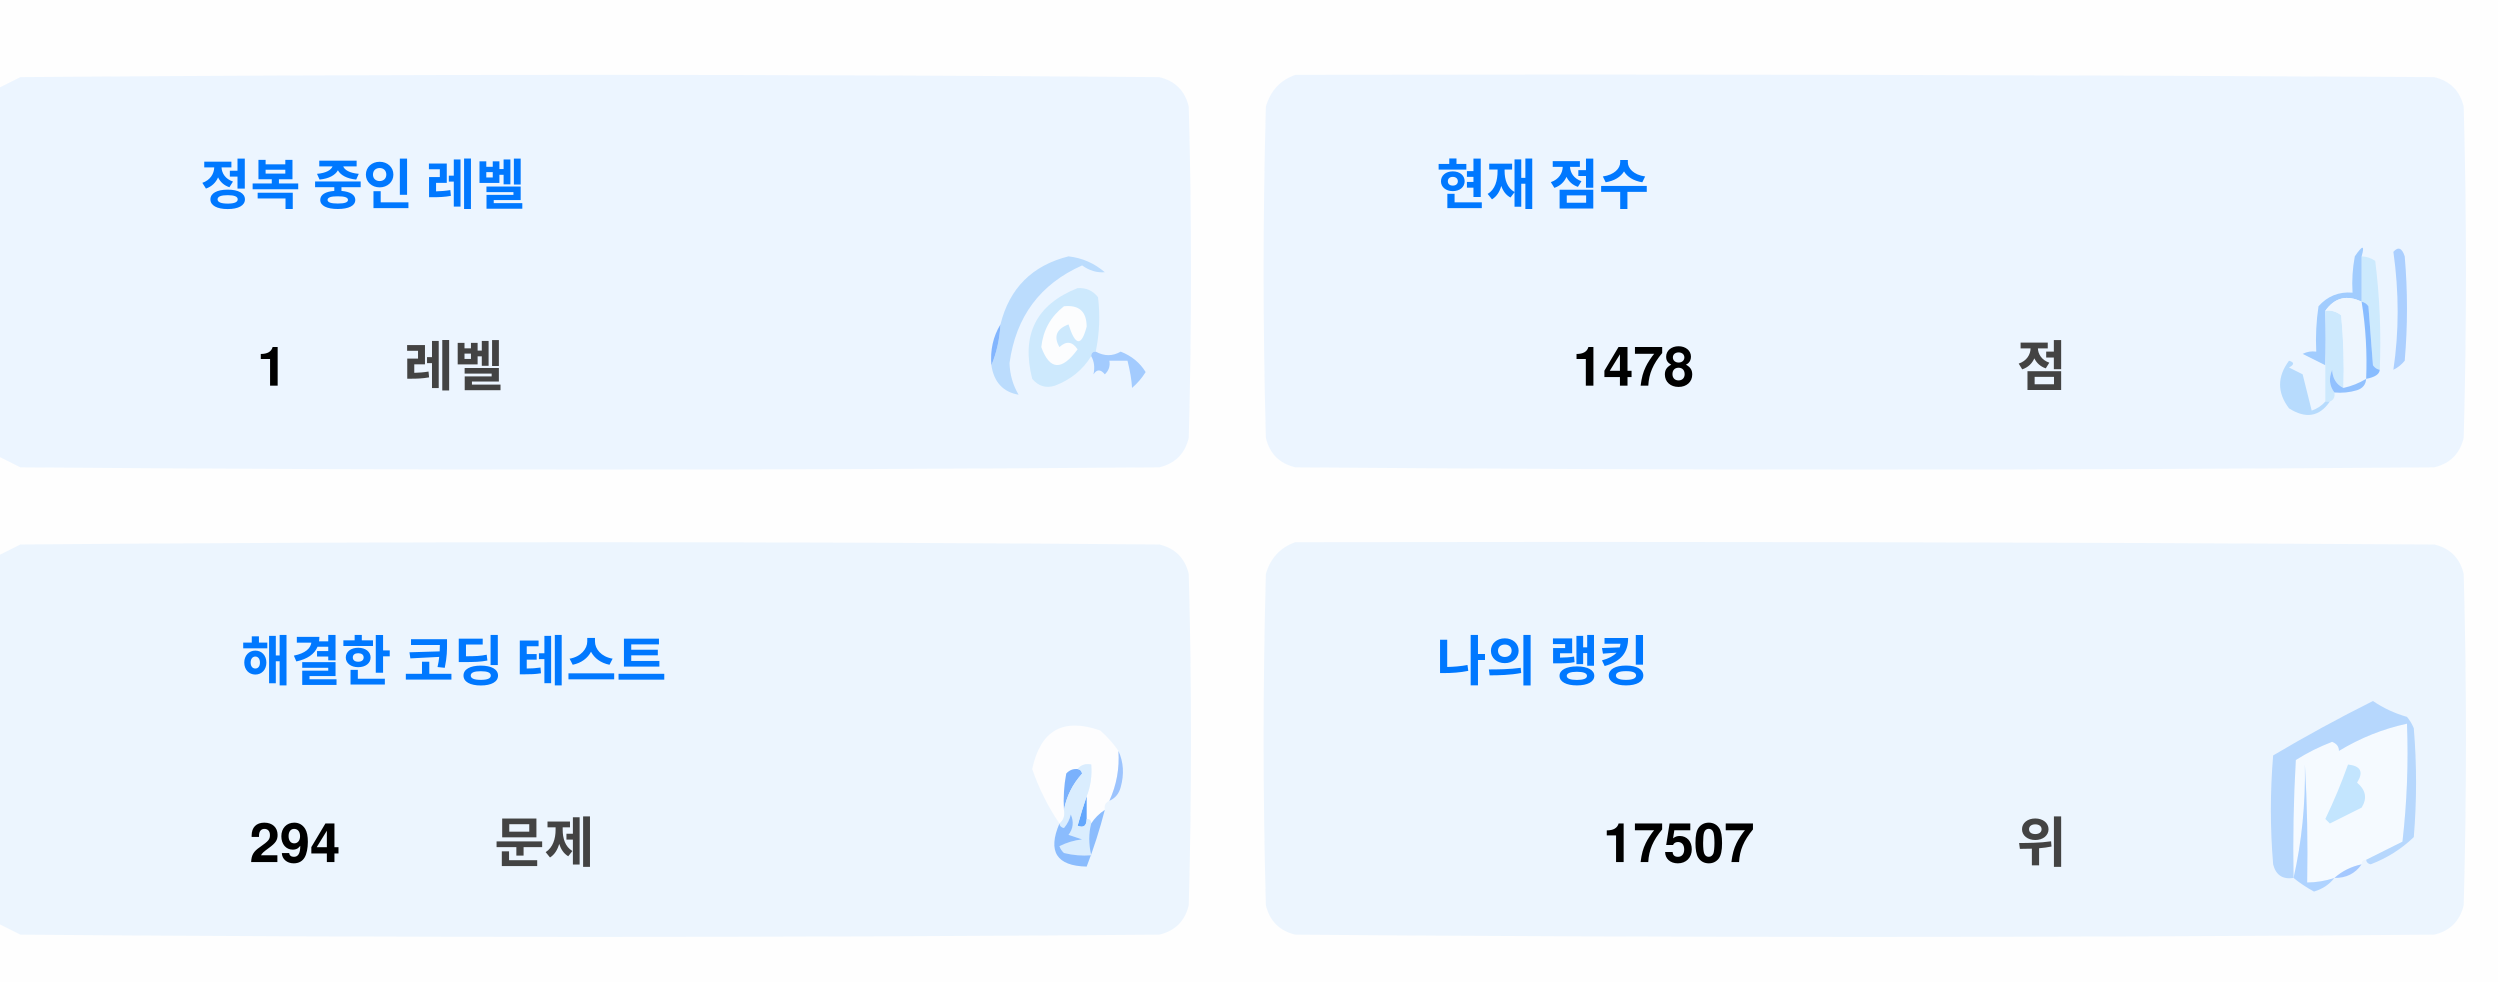
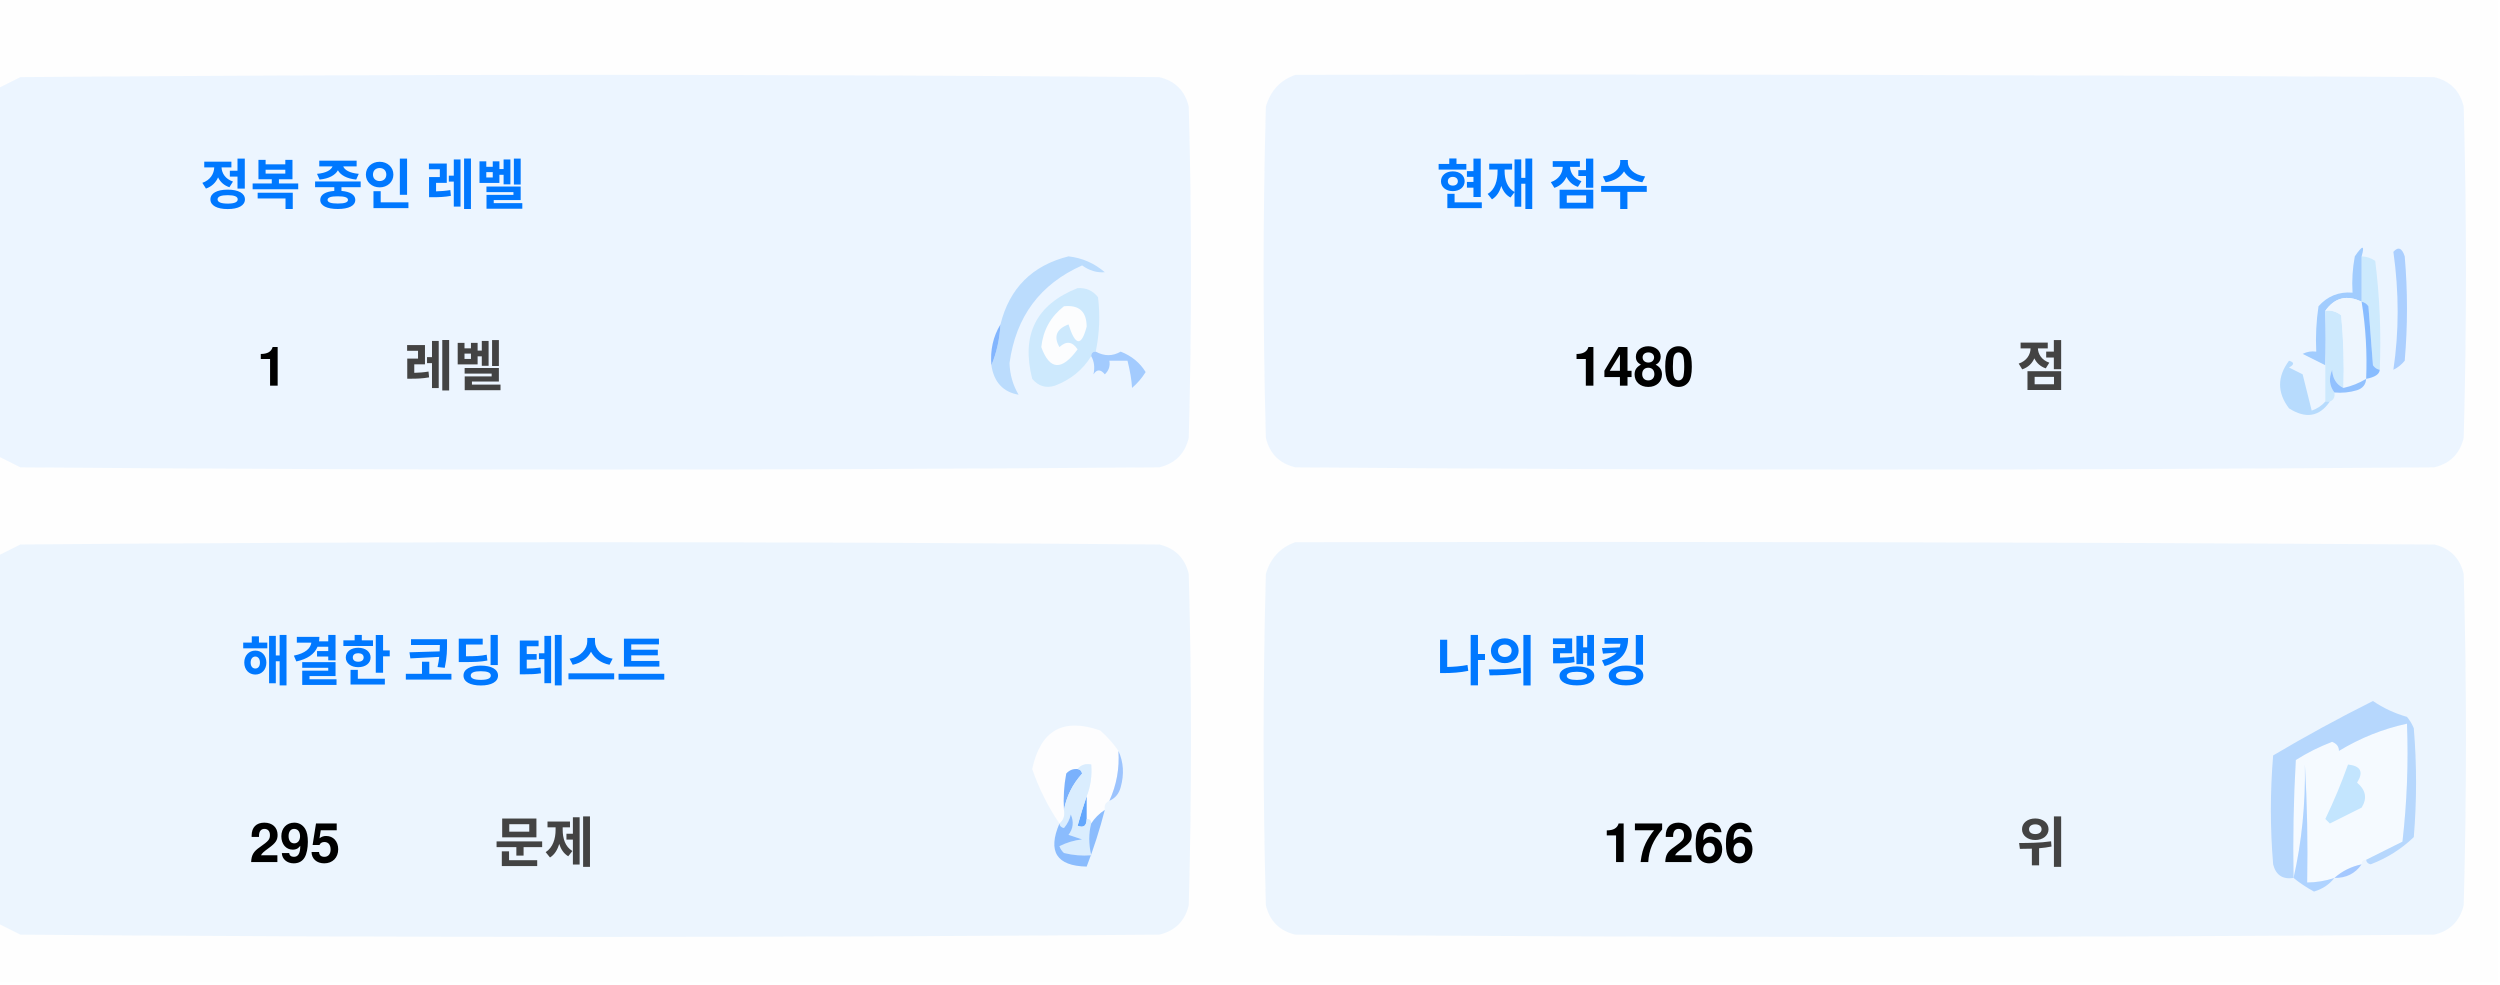
<svg xmlns="http://www.w3.org/2000/svg" version="1.1" width="551px" height="217px" style="shape-rendering:geometricPrecision; text-rendering:geometricPrecision; image-rendering:optimizeQuality; fill-rule:evenodd; clip-rule:evenodd">
  <style>.title {fill: #434343;font-size: 1rem;line-height: 1.5rem;font-weight: bold;font-family: -apple-system, BlinkMacSystemFont, Segoe UI, Helvetica, Arial, sans-serif, Apple Color Emoji, Segoe UI Emoji;}.desc {fill: #434343;font-size: 2.5rem;font-weight: bold;line-height: 1.5rem;font-family: -apple-system, BlinkMacSystemFont, Segoe UI, Helvetica, Arial, sans-serif, Apple Color Emoji, Segoe UI Emoji;}.desc-2 {fill: #434343;font-size: 1rem;font-weight: bold;line-height: 1.5rem;font-family: -apple-system, BlinkMacSystemFont, Segoe UI, Helvetica, Arial, sans-serif, Apple Color Emoji, Segoe UI Emoji;}.text, .desc {animation: twinkling 4s ease-in-out infinite;}@keyframes twinkling {40% { opacity: 1; }50% { opacity: 0.5; }60% { opacity: 1; }70% { opacity: 0.5; }80% { opacity: 1; }}</style>
  <g>
    <path style="opacity:1" fill="#fefefe" d="M -0.5,-0.5 C 183.167,-0.5 366.833,-0.5 550.5,-0.5C 550.5,71.833 550.5,144.167 550.5,216.5C 366.833,216.5 183.167,216.5 -0.5,216.5C -0.5,212.167 -0.5,207.833 -0.5,203.5C 1.14,204.32 2.807,205.153 4.5,206C 88.167,206.667 171.833,206.667 255.5,206C 259,205.167 261.167,203 262,199.5C 262.667,175.167 262.667,150.833 262,126.5C 261.167,123 259,120.833 255.5,120C 171.833,119.333 88.167,119.333 4.5,120C 2.807,120.847 1.14,121.68 -0.5,122.5C -0.5,115.167 -0.5,107.833 -0.5,100.5C 1.14,101.32 2.807,102.153 4.5,103C 88.167,103.667 171.833,103.667 255.5,103C 259,102.167 261.167,100 262,96.5C 262.667,72.167 262.667,47.833 262,23.5C 261.167,20 259,17.833 255.5,17C 171.833,16.333 88.167,16.333 4.5,17C 2.807,17.847 1.14,18.68 -0.5,19.5C -0.5,12.833 -0.5,6.167 -0.5,-0.5 Z" />
  </g>
  <g>
    <path style="opacity:1" fill="#ecf5ff" d="M -0.5,100.5 C -0.5,73.5 -0.5,46.5 -0.5,19.5C 1.14,18.68 2.807,17.847 4.5,17C 88.167,16.333 171.833,16.333 255.5,17C 259,17.833 261.167,20 262,23.5C 262.667,47.833 262.667,72.167 262,96.5C 261.167,100 259,102.167 255.5,103C 171.833,103.667 88.167,103.667 4.5,103C 2.807,102.153 1.14,101.32 -0.5,100.5 Z" />
  </g>
  <g>
    <path style="opacity:1" fill="#ecf5ff" d="M 285.5,16.5 C 369.167,16.333 452.834,16.5 536.5,17C 540,17.833 542.167,20 543,23.5C 543.667,47.833 543.667,72.167 543,96.5C 542.167,100 540,102.167 536.5,103C 452.833,103.667 369.167,103.667 285.5,103C 282,102.167 279.833,100 279,96.5C 278.333,72.167 278.333,47.833 279,23.5C 280.018,19.985 282.185,17.652 285.5,16.5 Z" />
  </g>
  <g>
    <path style="opacity:1" fill="#cdeafd" d="M 520.5,56.5 C 521.583,56.539 522.583,56.873 523.5,57.5C 524.498,65.472 524.831,73.472 524.5,81.5C 523.883,81.389 523.383,81.056 523,80.5C 522.667,76.167 522.333,71.833 522,67.5C 521.617,66.944 521.117,66.611 520.5,66.5C 520.5,63.167 520.5,59.833 520.5,56.5 Z" />
  </g>
  <g>
    <path style="opacity:1" fill="#abcfff" d="M 527.5,55.5 C 528.566,54.308 529.399,54.641 530,56.5C 530.667,64.167 530.667,71.833 530,79.5C 529.311,80.357 528.478,81.023 527.5,81.5C 528.758,73.08 528.758,64.414 527.5,55.5 Z" />
  </g>
  <g>
    <path style="opacity:1" fill="#bbdcfd" d="M 218.5,80.5 C 219.657,77.727 220.324,74.727 220.5,71.5C 222.49,63.51 227.49,58.51 235.5,56.5C 238.528,56.847 241.194,58.014 243.5,60C 241.744,60.141 240.078,59.641 238.5,58.5C 229.247,62.607 223.914,69.773 222.5,80C 222.565,82.526 223.232,84.859 224.5,87C 221.07,86.397 219.07,84.231 218.5,80.5 Z" />
  </g>
  <g>
    <path style="opacity:1" fill="#cde9fd" d="M 241.5,77.5 C 240.833,77.5 240.5,77.833 240.5,78.5C 238.628,81.529 235.961,83.695 232.5,85C 230.536,85.624 228.869,85.124 227.5,83.5C 225.021,73.791 228.354,67.124 237.5,63.5C 239.374,63.39 240.874,64.056 242,65.5C 242.497,69.524 242.331,73.524 241.5,77.5 Z" />
  </g>
  <g>
    <path style="opacity:1" fill="#fcfdfe" d="M 234.5,67.5 C 237.826,67.162 239.493,68.662 239.5,72C 238.334,76.434 237,76.267 235.5,71.5C 232.832,72.515 232.166,74.182 233.5,76.5C 235.017,75.089 236.351,75.256 237.5,77C 234.006,81.771 231.34,81.605 229.5,76.5C 229.904,72.771 231.571,69.771 234.5,67.5 Z" />
  </g>
  <g>
    <path style="opacity:1" fill="#a1ccfe" d="M 520.5,56.5 C 520.5,59.833 520.5,63.167 520.5,66.5C 517.238,64.922 514.572,65.589 512.5,68.5C 512.617,72.81 512.617,76.81 512.5,80.5C 510.86,79.68 509.193,78.847 507.5,78C 508.448,77.517 509.448,77.35 510.5,77.5C 510.335,74.15 510.502,70.817 511,67.5C 512.995,65.253 515.495,64.253 518.5,64.5C 518.336,61.813 518.503,59.146 519,56.5C 520.731,53.969 521.231,53.969 520.5,56.5 Z" />
  </g>
  <g>
    <path style="opacity:1" fill="#cde9fd" d="M 512.5,68.5 C 513.822,68.33 514.989,68.663 516,69.5C 516.499,74.823 516.666,80.156 516.5,85.5C 514.955,84.77 514.122,83.437 514,81.5C 513.22,83.387 513.387,85.054 514.5,86.5C 514.672,87.492 514.338,88.158 513.5,88.5C 513.167,88.5 512.833,88.5 512.5,88.5C 512.5,85.833 512.5,83.167 512.5,80.5C 512.617,76.81 512.617,72.81 512.5,68.5 Z" />
  </g>
  <g>
    <path style="opacity:1" fill="#eef6fe" d="M 520.5,66.5 C 521.407,72.106 521.74,77.773 521.5,83.5C 519.95,84.441 518.284,85.108 516.5,85.5C 516.666,80.156 516.499,74.823 516,69.5C 514.989,68.663 513.822,68.33 512.5,68.5C 514.572,65.589 517.238,64.922 520.5,66.5 Z" />
  </g>
  <g>
    <path style="opacity:1" fill="#88bcff" d="M 520.5,66.5 C 521.117,66.611 521.617,66.944 522,67.5C 522.333,71.833 522.667,76.167 523,80.5C 523.383,81.056 523.883,81.389 524.5,81.5C 524.445,82.469 523.445,83.136 521.5,83.5C 521.74,77.773 521.407,72.106 520.5,66.5 Z" />
  </g>
  <g>
    <path style="opacity:1" fill="#82b5fe" d="M 220.5,71.5 C 220.324,74.727 219.657,77.727 218.5,80.5C 218.215,77.171 218.882,74.171 220.5,71.5 Z" />
  </g>
  <g>
    <path style="opacity:1" fill="#a3cbfe" d="M 240.5,78.5 C 240.5,77.833 240.833,77.5 241.5,77.5C 243.391,78.536 245.224,78.536 247,77.5C 249.391,78.429 251.225,79.929 252.5,82C 251.681,83.319 250.681,84.486 249.5,85.5C 249.409,83.777 249.075,81.777 248.5,79.5C 247.167,79.5 245.833,79.5 244.5,79.5C 244.719,80.675 244.386,81.675 243.5,82.5C 242.575,81.359 241.741,81.359 241,82.5C 241.331,80.981 241.164,79.648 240.5,78.5 Z" />
  </g>
  <g>
    <path style="opacity:1" fill="#b7dbfd" d="M 512.5,88.5 C 512.833,88.5 513.167,88.5 513.5,88.5C 511.199,91.857 508.199,92.357 504.5,90C 501.872,86.535 501.872,83.035 504.5,79.5C 505.696,79.846 505.696,80.346 504.5,81C 505.5,81.5 506.5,82 507.5,82.5C 508.167,85.167 508.833,87.833 509.5,90.5C 510.739,90.058 511.739,89.391 512.5,88.5 Z" />
  </g>
  <g>
    <path style="opacity:1" fill="#92c1fe" d="M 516.5,85.5 C 518.284,85.108 519.95,84.441 521.5,83.5C 521.423,84.75 520.756,85.583 519.5,86C 517.866,86.493 516.199,86.66 514.5,86.5C 513.387,85.054 513.22,83.387 514,81.5C 514.122,83.437 514.955,84.77 516.5,85.5 Z" />
  </g>
  <g>
    <path style="opacity:1" fill="#ecf5fe" d="M -0.5,203.5 C -0.5,176.5 -0.5,149.5 -0.5,122.5C 1.14,121.68 2.807,120.847 4.5,120C 88.167,119.333 171.833,119.333 255.5,120C 259,120.833 261.167,123 262,126.5C 262.667,150.833 262.667,175.167 262,199.5C 261.167,203 259,205.167 255.5,206C 171.833,206.667 88.167,206.667 4.5,206C 2.807,205.153 1.14,204.32 -0.5,203.5 Z" />
  </g>
  <g>
    <path style="opacity:1" fill="#ecf5fe" d="M 285.5,119.5 C 369.167,119.333 452.834,119.5 536.5,120C 540,120.833 542.167,123 543,126.5C 543.667,150.833 543.667,175.167 543,199.5C 542.167,203 540,205.167 536.5,206C 452.833,206.667 369.167,206.667 285.5,206C 282,205.167 279.833,203 279,199.5C 278.333,175.167 278.333,150.833 279,126.5C 280.018,122.985 282.185,120.652 285.5,119.5 Z" />
  </g>
  <g>
    <path style="opacity:1" fill="#fdfdfe" d="M 246.5,165.5 C 246.758,169.367 246.092,173.034 244.5,176.5C 243.662,176.842 243.328,177.508 243.5,178.5C 242.272,179.306 241.272,180.306 240.5,181.5C 240.5,180.833 240.167,180.5 239.5,180.5C 239.5,178.833 239.5,177.167 239.5,175.5C 240.369,173.283 240.702,170.95 240.5,168.5C 239.209,168.263 238.209,168.596 237.5,169.5C 236.504,169.414 235.671,169.748 235,170.5C 234.503,173.146 234.336,175.813 234.5,178.5C 234.737,179.791 234.404,180.791 233.5,181.5C 230.986,177.806 228.986,173.806 227.5,169.5C 229.309,160.957 234.309,158.124 242.5,161C 244.07,162.397 245.404,163.897 246.5,165.5 Z" />
  </g>
  <g>
    <path style="opacity:1" fill="#f5faff" d="M 521.5,189.5 C 520.833,189.5 520.5,189.833 520.5,190.5C 518.181,190.992 516.181,191.992 514.5,193.5C 512.565,194.15 510.565,194.483 508.5,194.5C 508.666,185.827 508.5,177.16 508,168.5C 508.141,177.227 507.308,185.56 505.5,193.5C 505.334,184.827 505.5,176.16 506,167.5C 508.527,165.903 511.194,164.57 514,163.5C 515.011,163.892 515.511,164.559 515.5,165.5C 520.21,162.641 525.21,160.641 530.5,159.5C 530.831,168.192 530.498,176.859 529.5,185.5C 526.807,186.847 524.14,188.18 521.5,189.5 Z" />
  </g>
  <g>
    <path style="opacity:1" fill="#b6d7fd" d="M 521.5,189.5 C 524.14,188.18 526.807,186.847 529.5,185.5C 530.498,176.859 530.831,168.192 530.5,159.5C 525.21,160.641 520.21,162.641 515.5,165.5C 515.511,164.559 515.011,163.892 514,163.5C 511.194,164.57 508.527,165.903 506,167.5C 505.5,176.16 505.334,184.827 505.5,193.5C 503.089,193.863 501.589,192.863 501,190.5C 500.333,182.5 500.333,174.5 501,166.5C 508.173,162.246 515.507,158.246 523,154.5C 525.304,156.068 527.804,157.235 530.5,158C 531.126,158.75 531.626,159.584 532,160.5C 532.667,168.5 532.667,176.5 532,184.5C 529.292,187.111 526.125,189.111 522.5,190.5C 521.893,190.376 521.56,190.043 521.5,189.5 Z" />
  </g>
  <g>
    <path style="opacity:1" fill="#c3e5fe" d="M 517.5,168.5 C 520.317,168.801 520.984,170.134 519.5,172.5C 521.439,174.122 521.772,175.956 520.5,178C 518.167,179.167 515.833,180.333 513.5,181.5C 513.167,181.167 512.833,180.833 512.5,180.5C 514.414,176.515 516.081,172.515 517.5,168.5 Z" />
  </g>
  <g>
    <path style="opacity:1" fill="#7ab1fc" d="M 237.5,169.5 C 238.043,169.56 238.376,169.893 238.5,170.5C 236.395,172.836 235.062,175.503 234.5,178.5C 234.336,175.813 234.503,173.146 235,170.5C 235.671,169.748 236.504,169.414 237.5,169.5 Z" />
  </g>
  <g>
    <path style="opacity:1" fill="#afd3ff" d="M 514.5,193.5 C 513.378,194.947 511.878,195.947 510,196.5C 508.348,195.601 506.848,194.601 505.5,193.5C 507.308,185.56 508.141,177.227 508,168.5C 508.5,177.16 508.666,185.827 508.5,194.5C 510.565,194.483 512.565,194.15 514.5,193.5 Z" />
  </g>
  <g>
    <path style="opacity:1" fill="#9cc3fd" d="M 246.5,165.5 C 247.634,167.966 247.801,170.633 247,173.5C 246.623,174.942 245.79,175.942 244.5,176.5C 246.092,173.034 246.758,169.367 246.5,165.5 Z" />
  </g>
  <g>
    <path style="opacity:1" fill="#62a6fc" d="M 239.5,175.5 C 239.5,177.167 239.5,178.833 239.5,180.5C 239.483,182.028 238.816,182.528 237.5,182C 238.117,179.723 238.784,177.556 239.5,175.5 Z" />
  </g>
  <g>
    <path style="opacity:1" fill="#daedfe" d="M 237.5,169.5 C 238.209,168.596 239.209,168.263 240.5,168.5C 240.702,170.95 240.369,173.283 239.5,175.5C 238.784,177.556 238.117,179.723 237.5,182C 238.816,182.528 239.483,182.028 239.5,180.5C 240.167,180.5 240.5,180.833 240.5,181.5C 239.918,183.669 239.918,186.002 240.5,188.5C 238.473,188.662 236.473,188.495 234.5,188C 234.043,187.586 233.709,187.086 233.5,186.5C 235.078,185.702 236.744,185.202 238.5,185C 237.5,184.667 236.5,184.333 235.5,184C 236.554,182.612 236.72,181.112 236,179.5C 235.751,180.624 235.251,181.624 234.5,182.5C 233.893,182.376 233.56,182.043 233.5,181.5C 234.404,180.791 234.737,179.791 234.5,178.5C 235.062,175.503 236.395,172.836 238.5,170.5C 238.376,169.893 238.043,169.56 237.5,169.5 Z" />
  </g>
  <g>
    <path style="opacity:1" fill="#8bbcfd" d="M 243.5,178.5 C 242.395,182.803 241.062,186.969 239.5,191C 232.857,190.847 230.857,187.68 233.5,181.5C 233.56,182.043 233.893,182.376 234.5,182.5C 235.251,181.624 235.751,180.624 236,179.5C 236.72,181.112 236.554,182.612 235.5,184C 236.5,184.333 237.5,184.667 238.5,185C 236.744,185.202 235.078,185.702 233.5,186.5C 233.709,187.086 234.043,187.586 234.5,188C 236.473,188.495 238.473,188.662 240.5,188.5C 239.918,186.002 239.918,183.669 240.5,181.5C 241.272,180.306 242.272,179.306 243.5,178.5 Z" />
  </g>
  <g>
    <path style="opacity:1" fill="#a4c8ff" d="M 520.5,190.5 C 519.089,192.539 517.089,193.539 514.5,193.5C 516.181,191.992 518.181,190.992 520.5,190.5 Z" />
  </g>
  <text text-anchor="middle" x="80" y="45" class="title" style="fill:#0078ff;" stroke="#none" stroke-width="1">정복 중인 레벨</text>
  <text text-anchor="middle" x="60" y="85" class="desc" style="fill:#000000;" stroke="#none" stroke-width="1">1</text>
  <text text-anchor="middle" x="100" y="85" class="desc-2" style="fill:#434343;" stroke="#none" stroke-width="1">레벨</text>
  <text text-anchor="middle" x="340" y="45" class="title" style="fill:#0078ff;" stroke="#none" stroke-width="1">현재 점수</text>
-   <text text-anchor="middle" x="360" y="85" class="desc" style="fill:#000000;" stroke="#none" stroke-width="1">1478</text>
+   <text text-anchor="middle" x="360" y="85" class="desc" style="fill:#000000;" stroke="#none" stroke-width="1">1480</text>
  <text text-anchor="middle" x="450" y="85" class="desc-2" style="fill:#434343;" stroke="#none" stroke-width="1">점</text>
  <text text-anchor="middle" x="100" y="150" class="title" style="fill:#0078ff;" stroke="#none" stroke-width="1">해결한 코딩 테스트</text>
-   <text text-anchor="middle" x="65" y="190" class="desc" style="fill:#000000;" stroke="#none" stroke-width="1">294</text>
+   <text text-anchor="middle" x="65" y="190" class="desc" style="fill:#000000;" stroke="#none" stroke-width="1">295</text>
  <text text-anchor="middle" x="120" y="190" class="desc-2" style="fill:#434343;" stroke="#none" stroke-width="1">문제</text>
  <text text-anchor="middle" x="340" y="150" class="title" style="fill:#0078ff;" stroke="#none" stroke-width="1">나의 랭킹</text>
-   <text text-anchor="middle" x="370" y="190" class="desc" style="fill:#000000;" stroke="#none" stroke-width="1">17507</text>
+   <text text-anchor="middle" x="370" y="190" class="desc" style="fill:#000000;" stroke="#none" stroke-width="1">17266</text>
  <text text-anchor="middle" x="450" y="190" class="desc-2" style="fill:#434343;" stroke="#none" stroke-width="1">위</text>
</svg>
